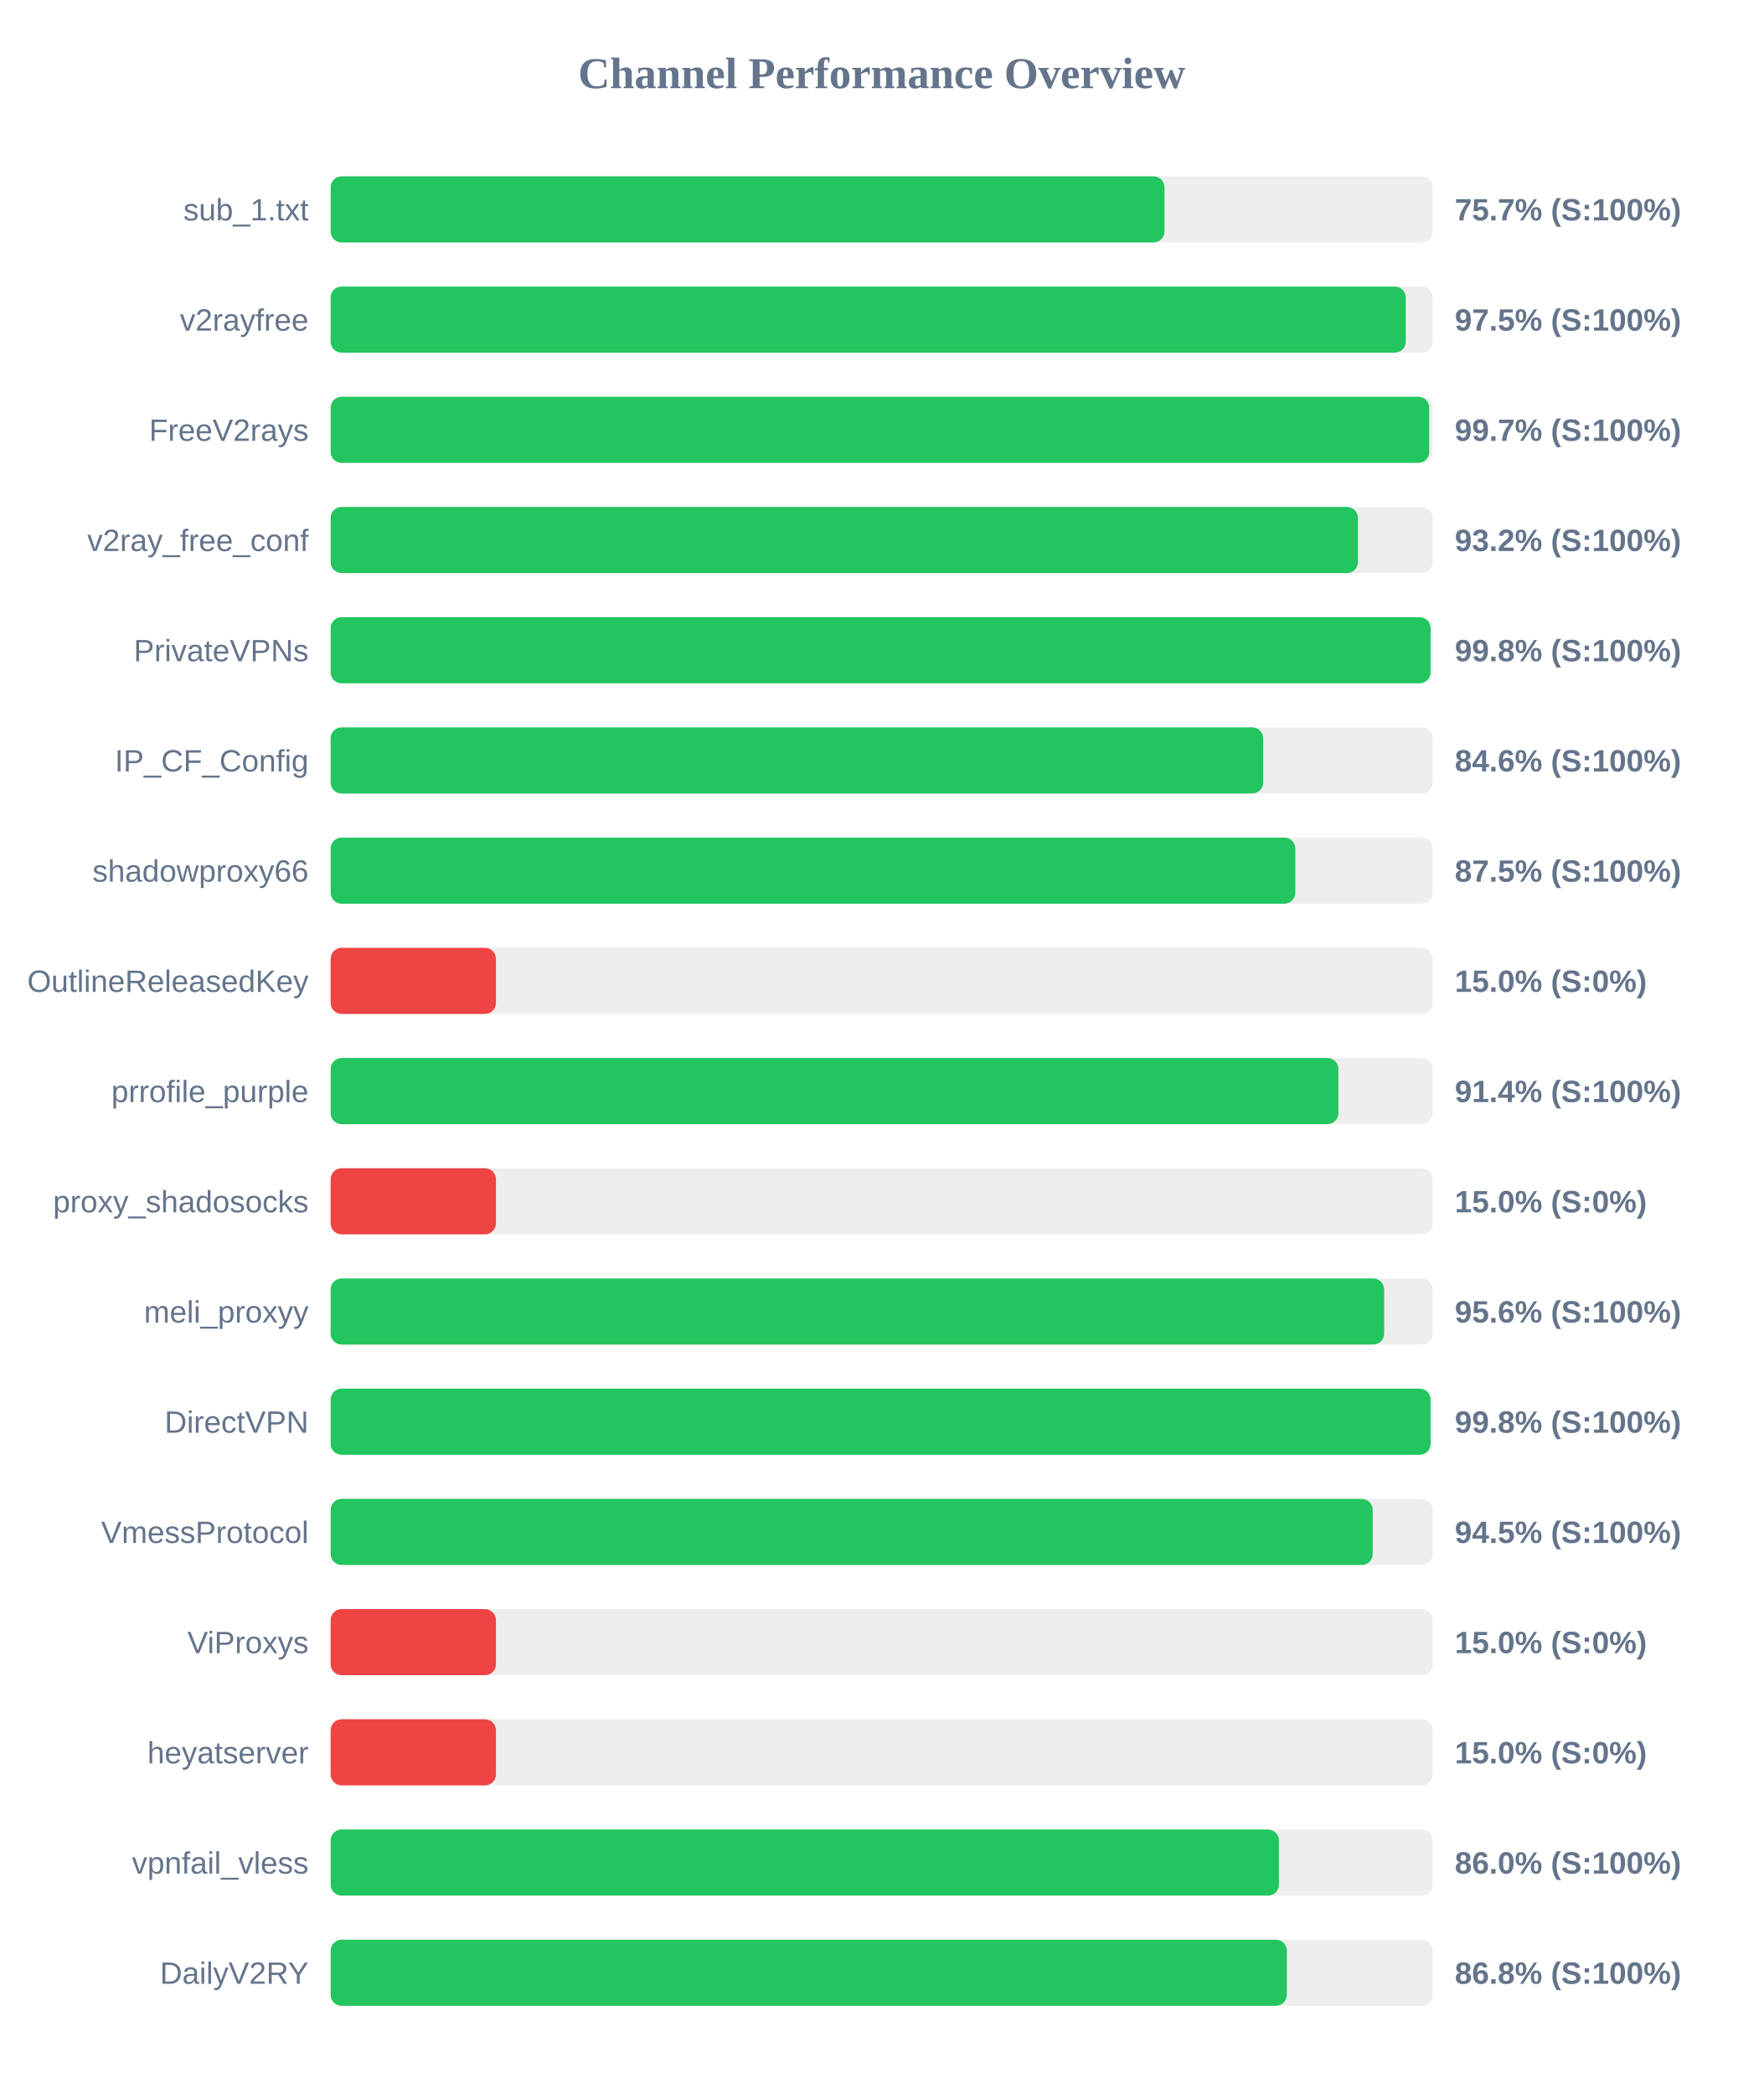
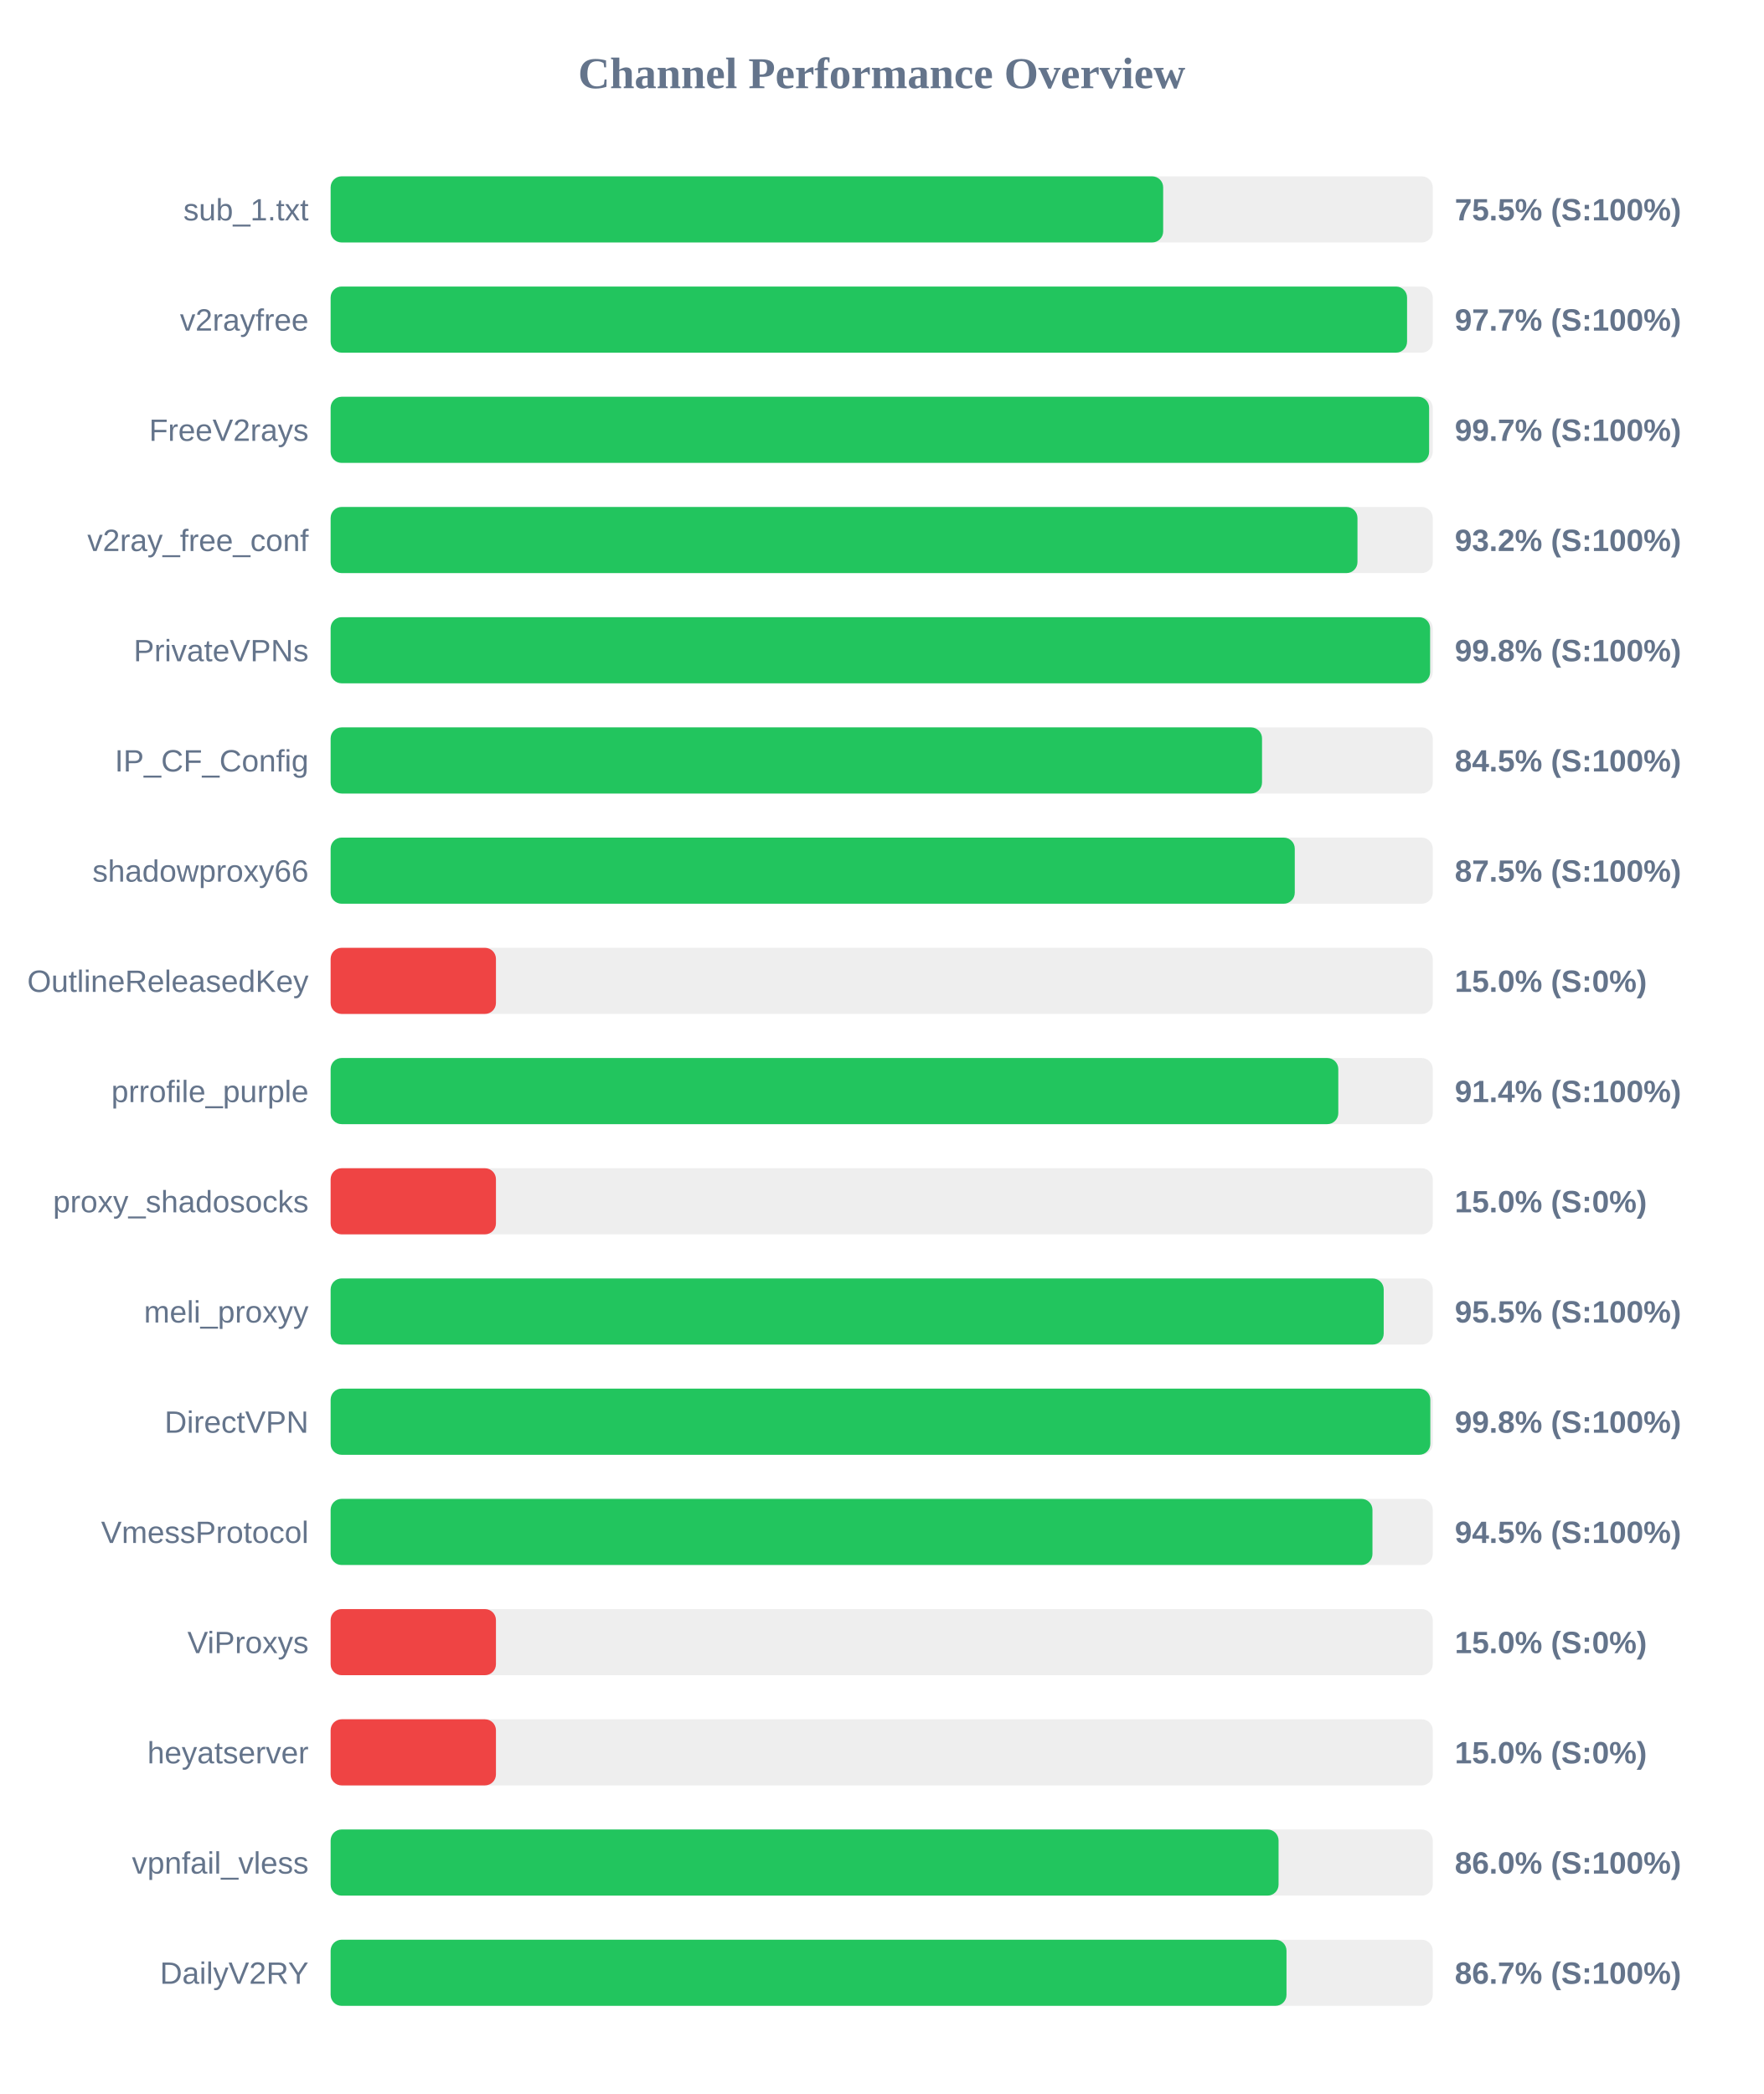
<svg xmlns="http://www.w3.org/2000/svg" width="800" height="950" version="1.1">
  <style>
        .row { font: 14px Arial; fill: #64748b; }
        .score { font: bold 14px Arial; fill: #64748b; }
    </style>
  <text x="400" y="40" text-anchor="middle" font-size="20px" font-weight="bold" fill="#64748b">Channel Performance Overview</text>
  <rect x="150" y="80" width="500" height="30" fill="#eee" rx="5" />
-   <rect x="150" y="80" width="378.3" height="30" fill="#22c55e" rx="5" />
+   <rect x="150" y="80" width="377.7" height="30" fill="#22c55e" rx="5" />
  <text x="140" y="100" text-anchor="end" class="row">sub_1.txt</text>
-   <text x="660" y="100" text-anchor="start" class="score">75.7% (S:100%)</text>
+   <text x="660" y="100" text-anchor="start" class="score">75.5% (S:100%)</text>
  <rect x="150" y="130" width="500" height="30" fill="#eee" rx="5" />
-   <rect x="150" y="130" width="487.75" height="30" fill="#22c55e" rx="5" />
+   <rect x="150" y="130" width="488.35" height="30" fill="#22c55e" rx="5" />
  <text x="140" y="150" text-anchor="end" class="row">v2rayfree</text>
-   <text x="660" y="150" text-anchor="start" class="score">97.5% (S:100%)</text>
+   <text x="660" y="150" text-anchor="start" class="score">97.7% (S:100%)</text>
  <rect x="150" y="180" width="500" height="30" fill="#eee" rx="5" />
-   <rect x="150" y="180" width="498.4" height="30" fill="#22c55e" rx="5" />
+   <rect x="150" y="180" width="498.35" height="30" fill="#22c55e" rx="5" />
  <text x="140" y="200" text-anchor="end" class="row">FreeV2rays</text>
  <text x="660" y="200" text-anchor="start" class="score">99.7% (S:100%)</text>
  <rect x="150" y="230" width="500" height="30" fill="#eee" rx="5" />
-   <rect x="150" y="230" width="466.05" height="30" fill="#22c55e" rx="5" />
+   <rect x="150" y="230" width="465.85" height="30" fill="#22c55e" rx="5" />
  <text x="140" y="250" text-anchor="end" class="row">v2ray_free_conf</text>
  <text x="660" y="250" text-anchor="start" class="score">93.2% (S:100%)</text>
  <rect x="150" y="280" width="500" height="30" fill="#eee" rx="5" />
-   <rect x="150" y="280" width="499.0" height="30" fill="#22c55e" rx="5" />
+   <rect x="150" y="280" width="498.8" height="30" fill="#22c55e" rx="5" />
  <text x="140" y="300" text-anchor="end" class="row">PrivateVPNs</text>
  <text x="660" y="300" text-anchor="start" class="score">99.8% (S:100%)</text>
  <rect x="150" y="330" width="500" height="30" fill="#eee" rx="5" />
-   <rect x="150" y="330" width="423.05" height="30" fill="#22c55e" rx="5" />
+   <rect x="150" y="330" width="422.55" height="30" fill="#22c55e" rx="5" />
  <text x="140" y="350" text-anchor="end" class="row">IP_CF_Config</text>
-   <text x="660" y="350" text-anchor="start" class="score">84.6% (S:100%)</text>
+   <text x="660" y="350" text-anchor="start" class="score">84.5% (S:100%)</text>
  <rect x="150" y="380" width="500" height="30" fill="#eee" rx="5" />
-   <rect x="150" y="380" width="437.65" height="30" fill="#22c55e" rx="5" />
+   <rect x="150" y="380" width="437.4" height="30" fill="#22c55e" rx="5" />
  <text x="140" y="400" text-anchor="end" class="row">shadowproxy66</text>
  <text x="660" y="400" text-anchor="start" class="score">87.5% (S:100%)</text>
  <rect x="150" y="430" width="500" height="30" fill="#eee" rx="5" />
  <rect x="150" y="430" width="75.0" height="30" fill="#ef4444" rx="5" />
  <text x="140" y="450" text-anchor="end" class="row">OutlineReleasedKey</text>
  <text x="660" y="450" text-anchor="start" class="score">15.0% (S:0%)</text>
  <rect x="150" y="480" width="500" height="30" fill="#eee" rx="5" />
-   <rect x="150" y="480" width="457.2" height="30" fill="#22c55e" rx="5" />
+   <rect x="150" y="480" width="457.15" height="30" fill="#22c55e" rx="5" />
  <text x="140" y="500" text-anchor="end" class="row">prrofile_purple</text>
  <text x="660" y="500" text-anchor="start" class="score">91.4% (S:100%)</text>
  <rect x="150" y="530" width="500" height="30" fill="#eee" rx="5" />
  <rect x="150" y="530" width="75.0" height="30" fill="#ef4444" rx="5" />
  <text x="140" y="550" text-anchor="end" class="row">proxy_shadosocks</text>
  <text x="660" y="550" text-anchor="start" class="score">15.0% (S:0%)</text>
  <rect x="150" y="580" width="500" height="30" fill="#eee" rx="5" />
-   <rect x="150" y="580" width="477.95" height="30" fill="#22c55e" rx="5" />
+   <rect x="150" y="580" width="477.75" height="30" fill="#22c55e" rx="5" />
  <text x="140" y="600" text-anchor="end" class="row">meli_proxyy</text>
-   <text x="660" y="600" text-anchor="start" class="score">95.6% (S:100%)</text>
+   <text x="660" y="600" text-anchor="start" class="score">95.5% (S:100%)</text>
  <rect x="150" y="630" width="500" height="30" fill="#eee" rx="5" />
-   <rect x="150" y="630" width="499.0" height="30" fill="#22c55e" rx="5" />
+   <rect x="150" y="630" width="498.9" height="30" fill="#22c55e" rx="5" />
  <text x="140" y="650" text-anchor="end" class="row">DirectVPN</text>
  <text x="660" y="650" text-anchor="start" class="score">99.8% (S:100%)</text>
  <rect x="150" y="680" width="500" height="30" fill="#eee" rx="5" />
-   <rect x="150" y="680" width="472.75" height="30" fill="#22c55e" rx="5" />
+   <rect x="150" y="680" width="472.65" height="30" fill="#22c55e" rx="5" />
  <text x="140" y="700" text-anchor="end" class="row">VmessProtocol</text>
  <text x="660" y="700" text-anchor="start" class="score">94.5% (S:100%)</text>
  <rect x="150" y="730" width="500" height="30" fill="#eee" rx="5" />
  <rect x="150" y="730" width="75.0" height="30" fill="#ef4444" rx="5" />
  <text x="140" y="750" text-anchor="end" class="row">ViProxys</text>
  <text x="660" y="750" text-anchor="start" class="score">15.0% (S:0%)</text>
  <rect x="150" y="780" width="500" height="30" fill="#eee" rx="5" />
  <rect x="150" y="780" width="75.0" height="30" fill="#ef4444" rx="5" />
  <text x="140" y="800" text-anchor="end" class="row">heyatserver</text>
  <text x="660" y="800" text-anchor="start" class="score">15.0% (S:0%)</text>
  <rect x="150" y="830" width="500" height="30" fill="#eee" rx="5" />
-   <rect x="150" y="830" width="430.2" height="30" fill="#22c55e" rx="5" />
+   <rect x="150" y="830" width="430.05" height="30" fill="#22c55e" rx="5" />
  <text x="140" y="850" text-anchor="end" class="row">vpnfail_vless</text>
  <text x="660" y="850" text-anchor="start" class="score">86.0% (S:100%)</text>
  <rect x="150" y="880" width="500" height="30" fill="#eee" rx="5" />
-   <rect x="150" y="880" width="433.8" height="30" fill="#22c55e" rx="5" />
+   <rect x="150" y="880" width="433.65" height="30" fill="#22c55e" rx="5" />
  <text x="140" y="900" text-anchor="end" class="row">DailyV2RY</text>
-   <text x="660" y="900" text-anchor="start" class="score">86.8% (S:100%)</text>
+   <text x="660" y="900" text-anchor="start" class="score">86.7% (S:100%)</text>
</svg>
